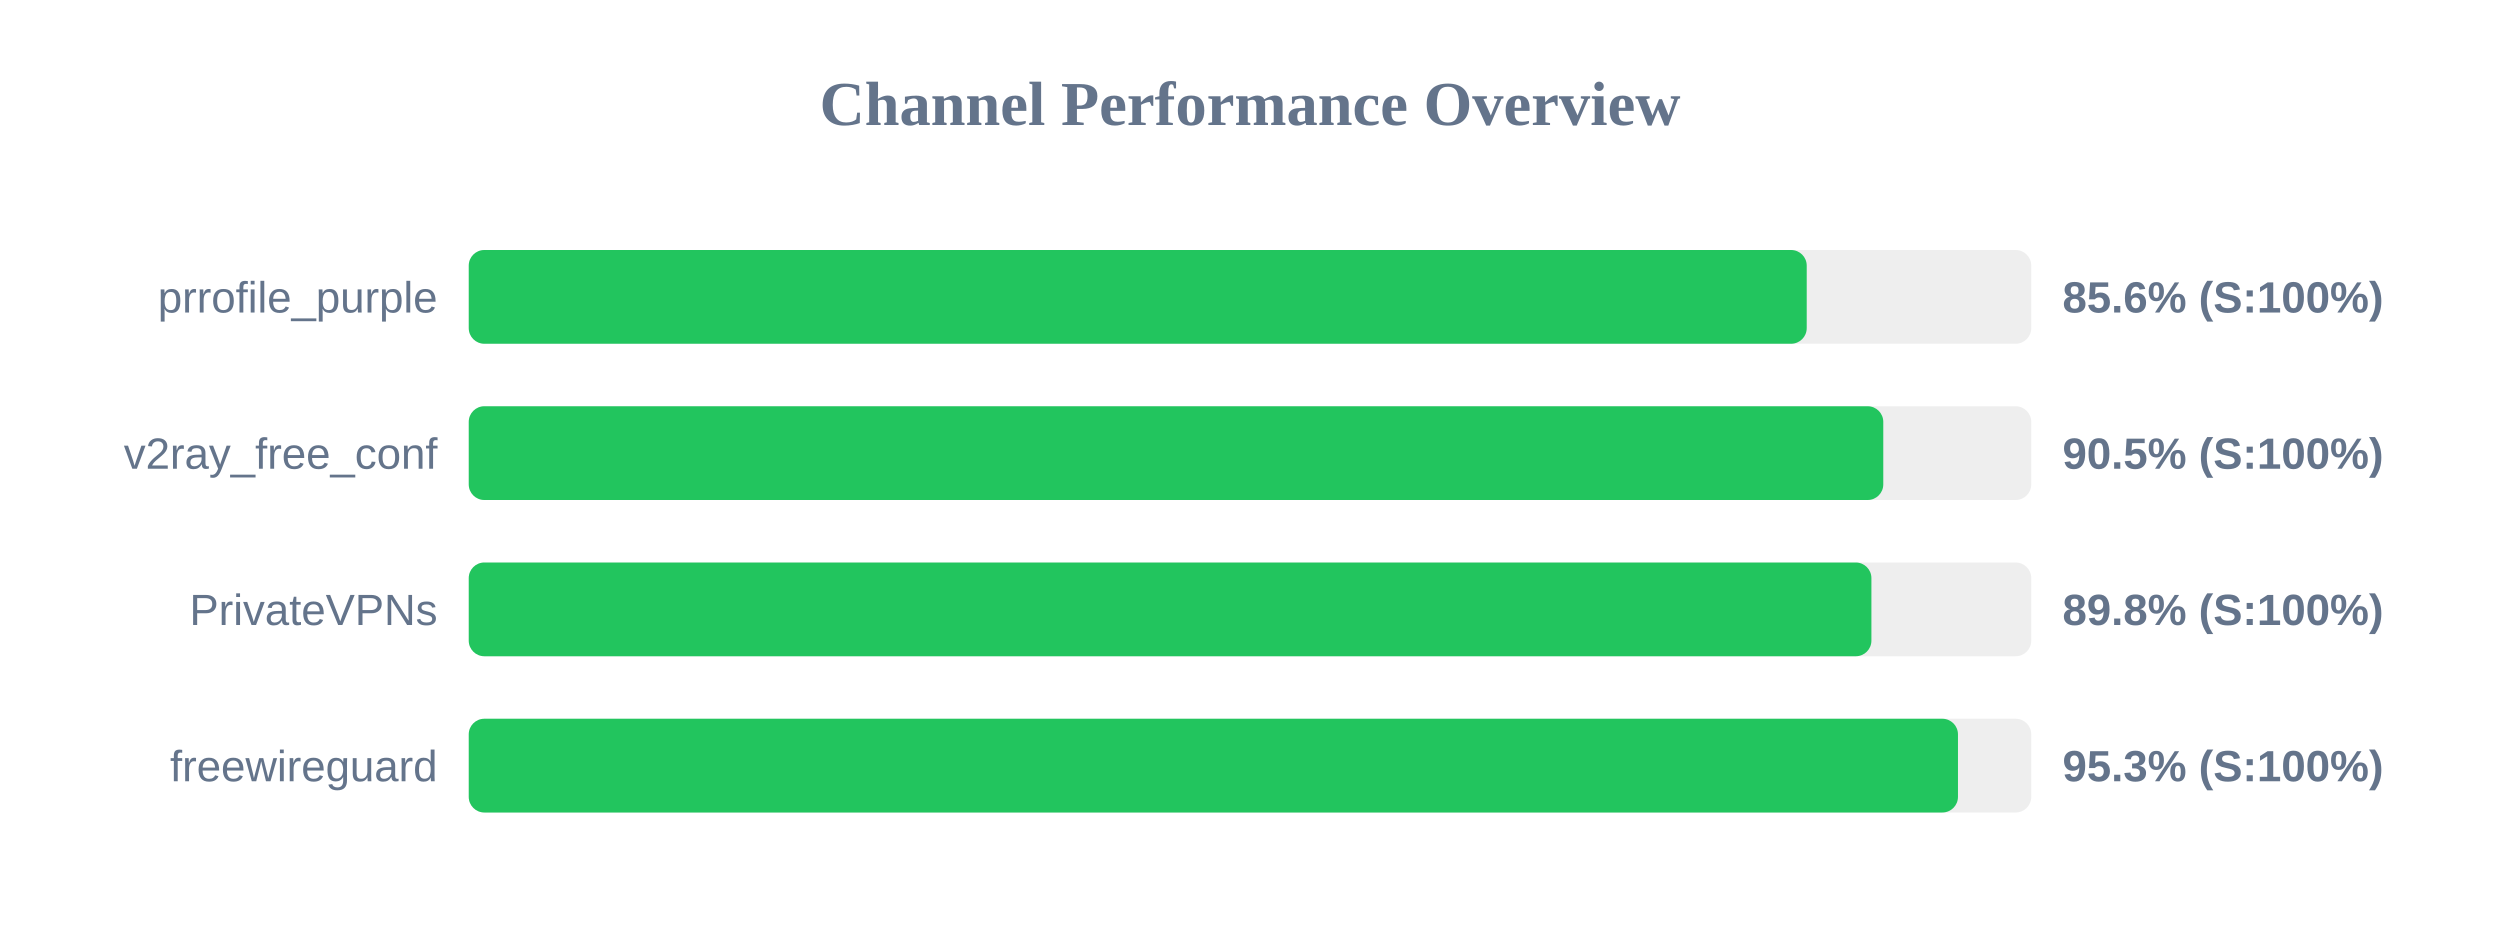
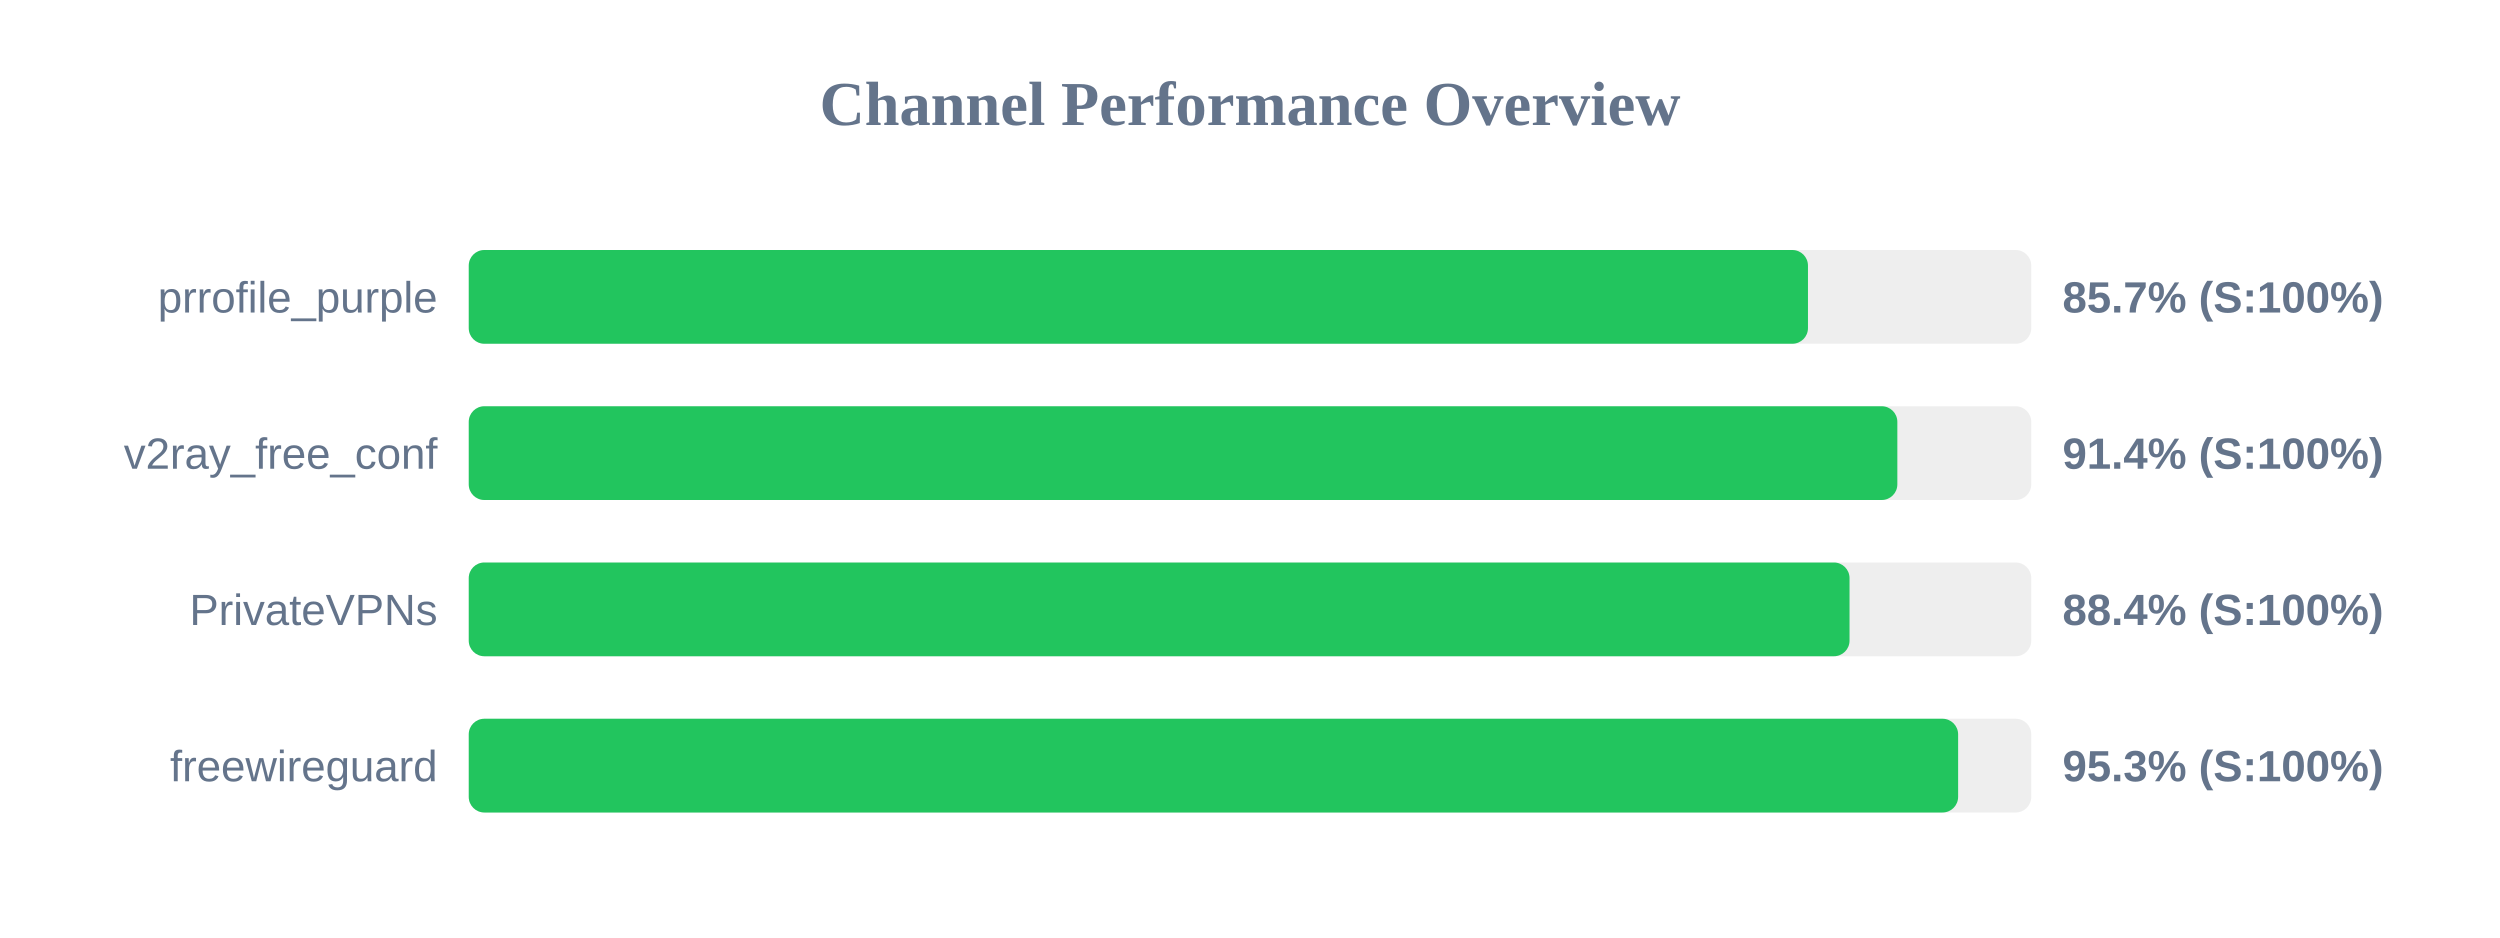
<svg xmlns="http://www.w3.org/2000/svg" width="800" height="300" version="1.1">
  <style>
        .row { font: 14px Arial; fill: #64748b; }
        .score { font: bold 14px Arial; fill: #64748b; }
    </style>
  <text x="400" y="40" text-anchor="middle" font-size="20px" font-weight="bold" fill="#64748b">Channel Performance Overview</text>
  <rect x="150" y="80" width="500" height="30" fill="#eee" rx="5" />
-   <rect x="150" y="80" width="428.15" height="30" fill="#22c55e" rx="5" />
+   <rect x="150" y="80" width="428.55" height="30" fill="#22c55e" rx="5" />
  <text x="140" y="100" text-anchor="end" class="row">prrofile_purple</text>
-   <text x="660" y="100" text-anchor="start" class="score">85.6% (S:100%)</text>
+   <text x="660" y="100" text-anchor="start" class="score">85.7% (S:100%)</text>
  <rect x="150" y="130" width="500" height="30" fill="#eee" rx="5" />
-   <rect x="150" y="130" width="452.65" height="30" fill="#22c55e" rx="5" />
+   <rect x="150" y="130" width="457.15" height="30" fill="#22c55e" rx="5" />
  <text x="140" y="150" text-anchor="end" class="row">v2ray_free_conf</text>
-   <text x="660" y="150" text-anchor="start" class="score">90.5% (S:100%)</text>
+   <text x="660" y="150" text-anchor="start" class="score">91.4% (S:100%)</text>
  <rect x="150" y="180" width="500" height="30" fill="#eee" rx="5" />
-   <rect x="150" y="180" width="448.85" height="30" fill="#22c55e" rx="5" />
+   <rect x="150" y="180" width="441.85" height="30" fill="#22c55e" rx="5" />
  <text x="140" y="200" text-anchor="end" class="row">PrivateVPNs</text>
-   <text x="660" y="200" text-anchor="start" class="score">89.8% (S:100%)</text>
+   <text x="660" y="200" text-anchor="start" class="score">88.4% (S:100%)</text>
  <rect x="150" y="230" width="500" height="30" fill="#eee" rx="5" />
-   <rect x="150" y="230" width="476.55" height="30" fill="#22c55e" rx="5" />
+   <rect x="150" y="230" width="476.6" height="30" fill="#22c55e" rx="5" />
  <text x="140" y="250" text-anchor="end" class="row">freewireguard</text>
  <text x="660" y="250" text-anchor="start" class="score">95.3% (S:100%)</text>
</svg>
